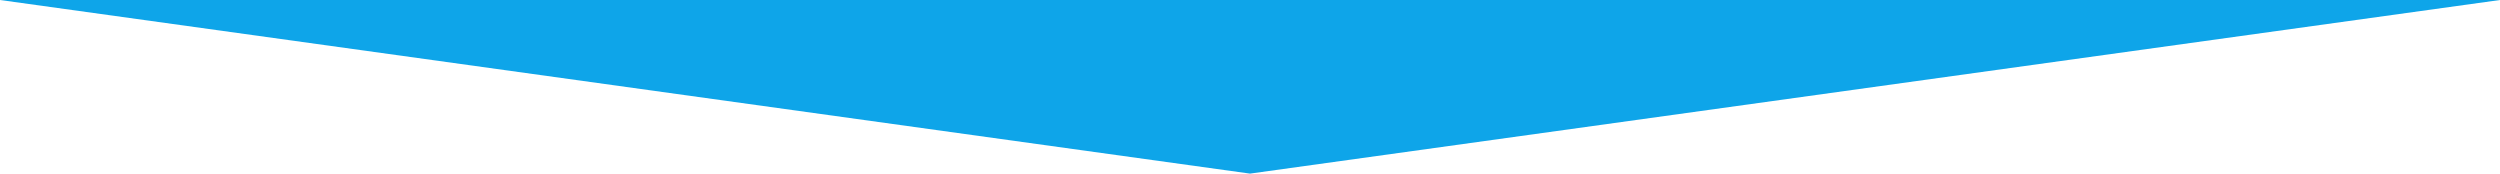
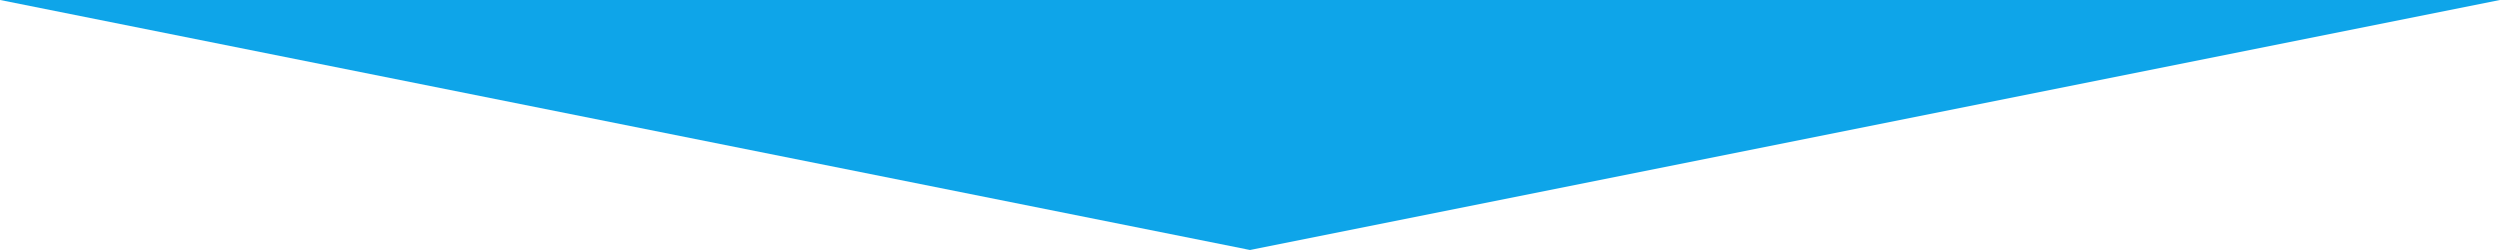
- <svg xmlns="http://www.w3.org/2000/svg" viewBox="0 0 1440 100">
-   <polygon fill="#0ea5e9" points="0,0 1440,0 720,100" />
+ <svg xmlns="http://www.w3.org/2000/svg" viewBox="0 0 1000 100" width="100%" height="100">
+   <polygon fill="#0ea5e9" points="0,0 1000,0 500,100" />
</svg>
